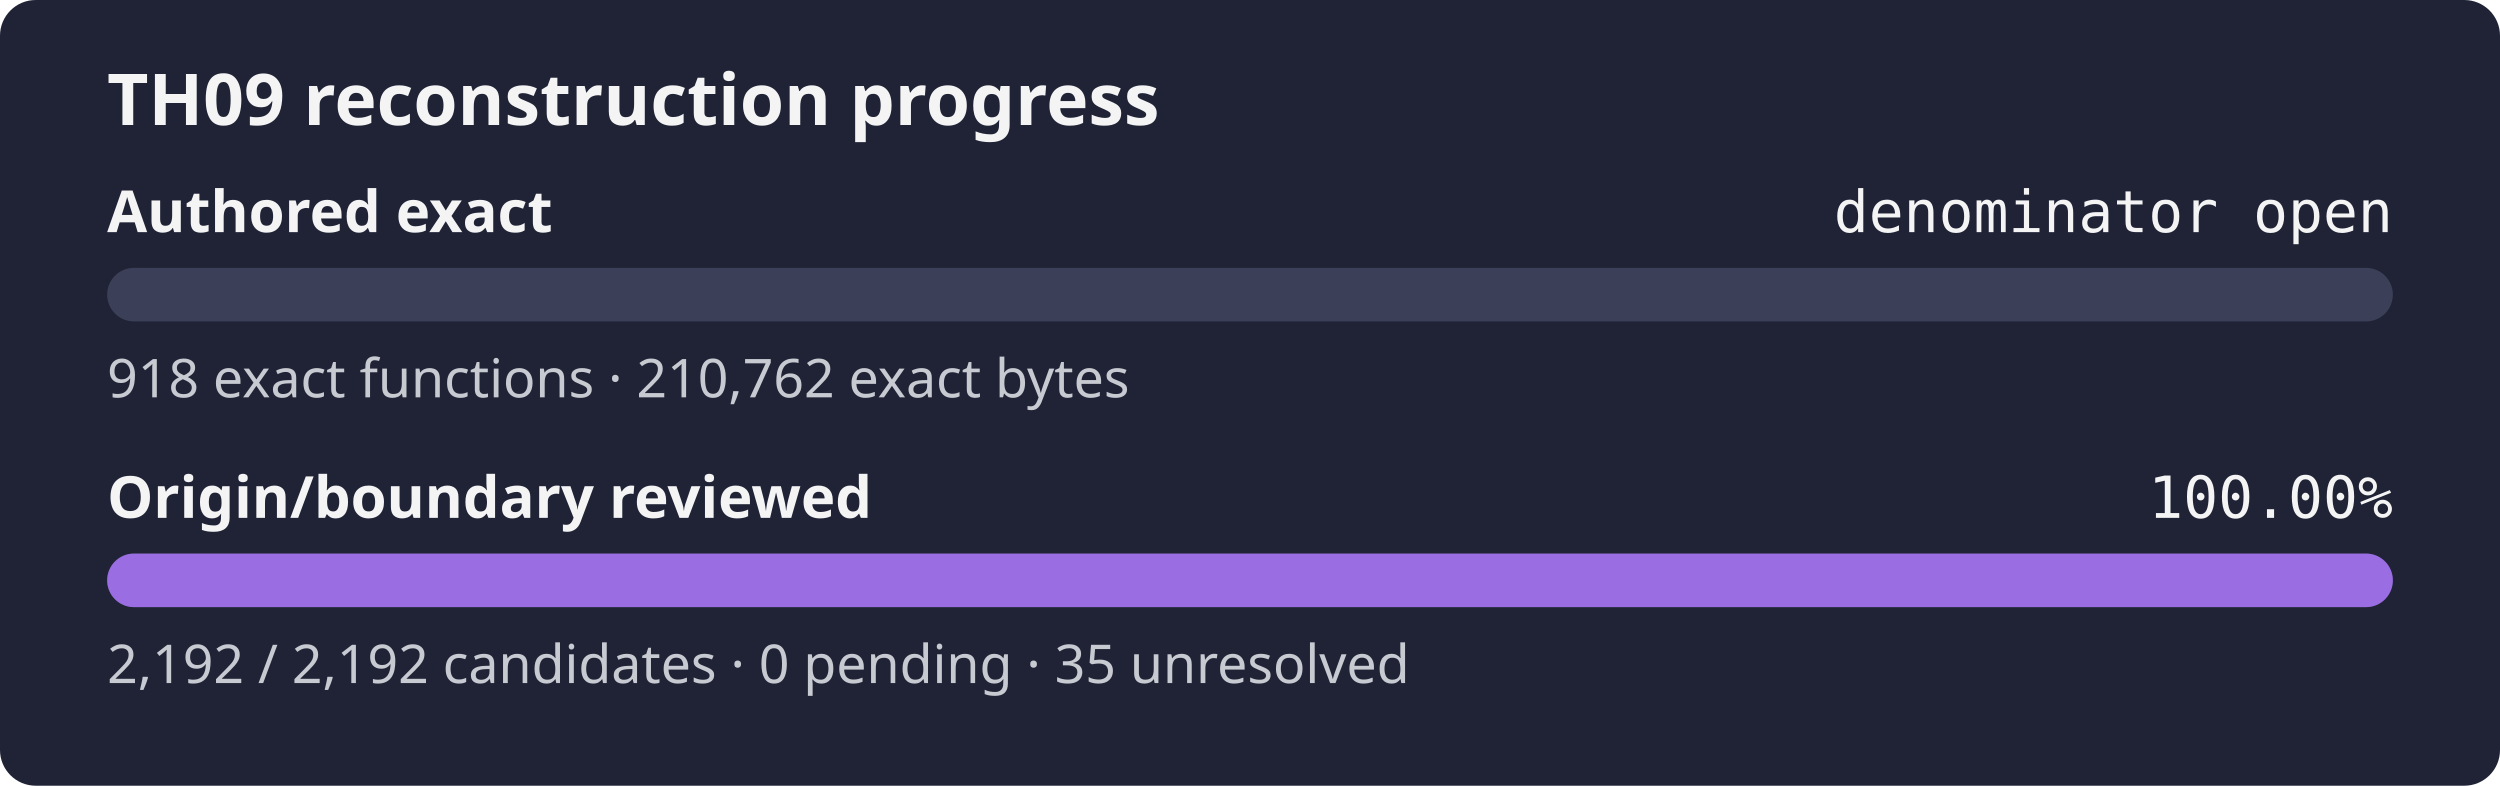
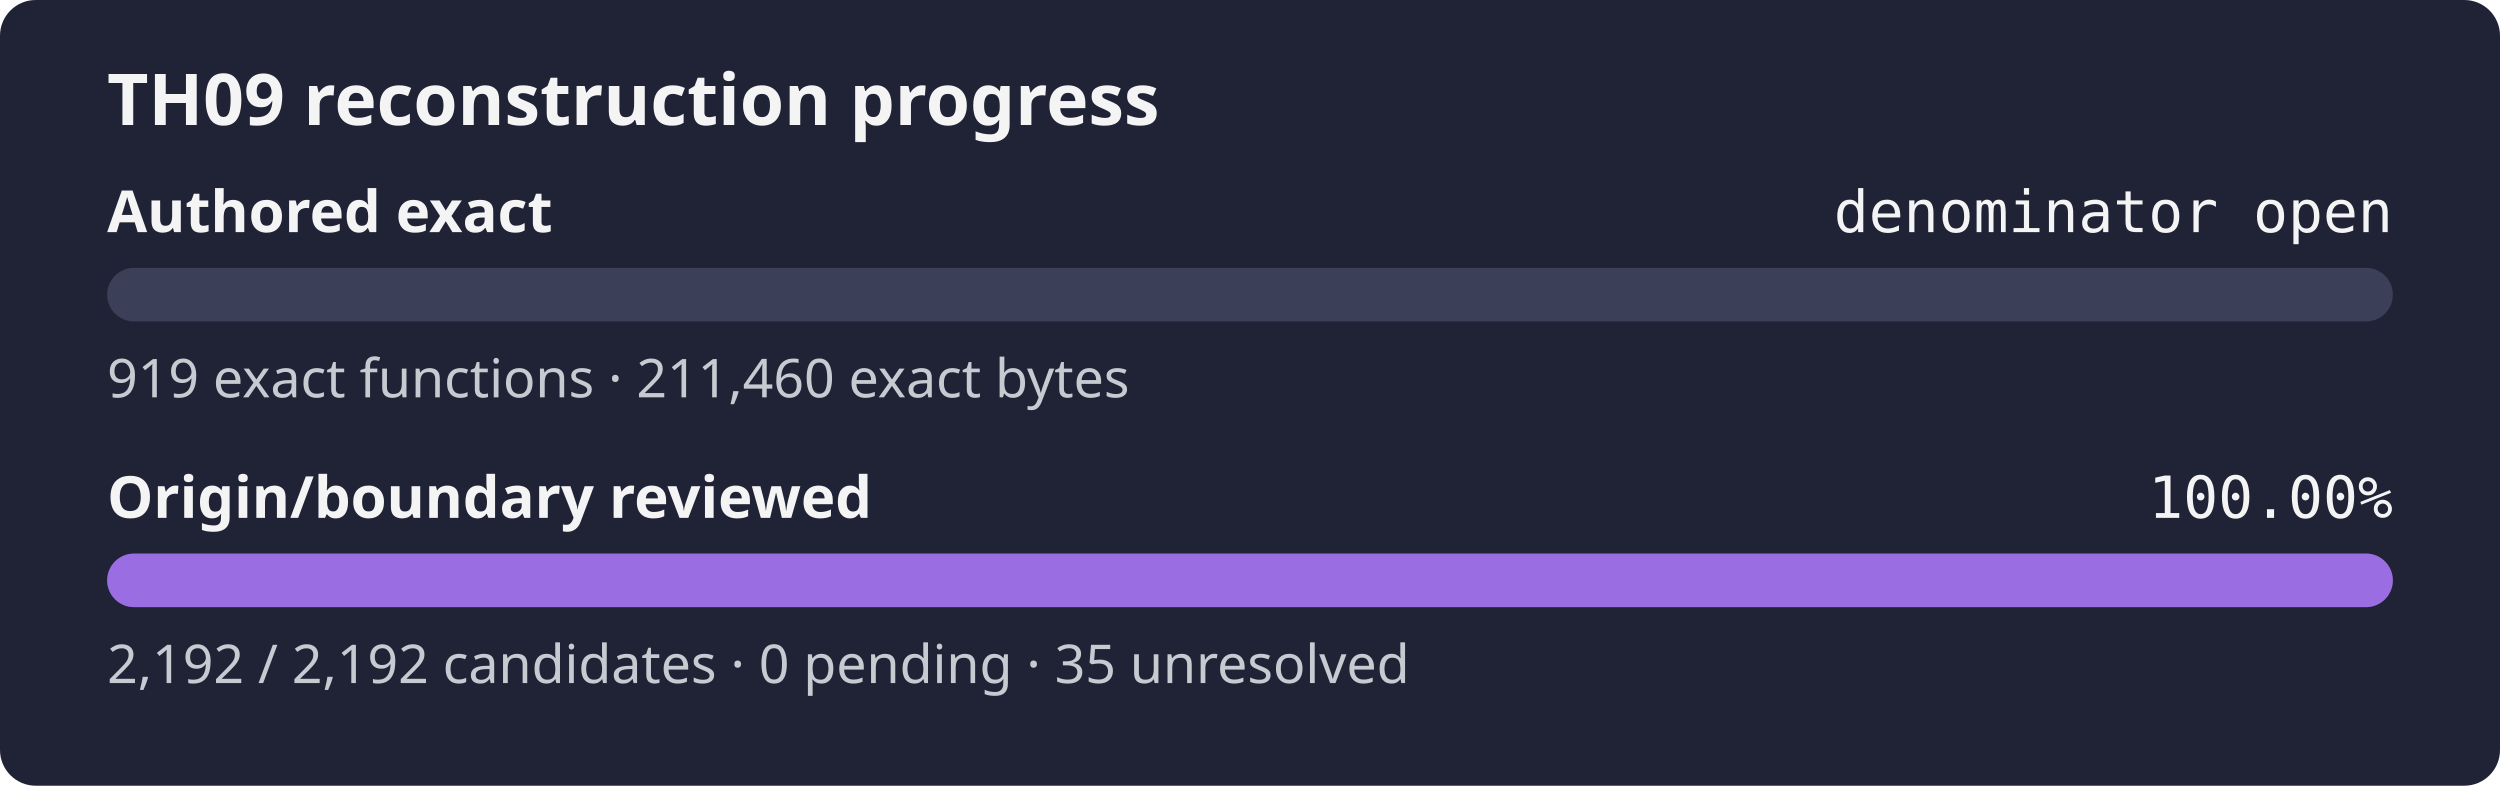
<svg xmlns="http://www.w3.org/2000/svg" width="560" height="176" role="img" aria-label="TH09 reconstruction progress: authored exact denominator open, origin review 100.00%">
  <rect width="560" height="176" rx="8" fill="#1f2335" />
  <text x="24" y="28" fill="#f4f4f5" font-family="sans-serif" font-size="16" font-weight="600">TH09 reconstruction progress</text>
  <text x="24" y="52" fill="#f4f4f5" font-family="sans-serif" font-size="13" font-weight="600">Authored exact</text>
  <text x="536" y="52" fill="#f4f4f5" text-anchor="end" font-family="monospace" font-size="13">denominator open</text>
  <rect x="24" y="60" width="512" height="12" rx="6" fill="#3b4058" />
  <rect x="24" y="60" width="0.00" height="12" rx="6" fill="#9b6de3" />
-   <text x="24" y="89" fill="#c8cad2" font-family="sans-serif" font-size="12">918 exact functions · 210,762 exact bytes</text>
+   <text x="24" y="89" fill="#c8cad2" font-family="sans-serif" font-size="12">919 exact functions · 211,460 exact bytes</text>
  <text x="24" y="116" fill="#f4f4f5" font-family="sans-serif" font-size="13" font-weight="600">Origin/boundary reviewed</text>
  <text x="536" y="116" fill="#f4f4f5" text-anchor="end" font-family="monospace" font-size="13">100.00%</text>
  <rect x="24" y="124" width="512" height="12" rx="6" fill="#3b4058" />
  <rect x="24" y="124" width="512.00" height="12" rx="6" fill="#9b6de3" />
  <text x="24" y="153" fill="#c8cad2" font-family="sans-serif" font-size="12">2,192 / 2,192 candidates · 0 pending · 35 unresolved</text>
</svg>
